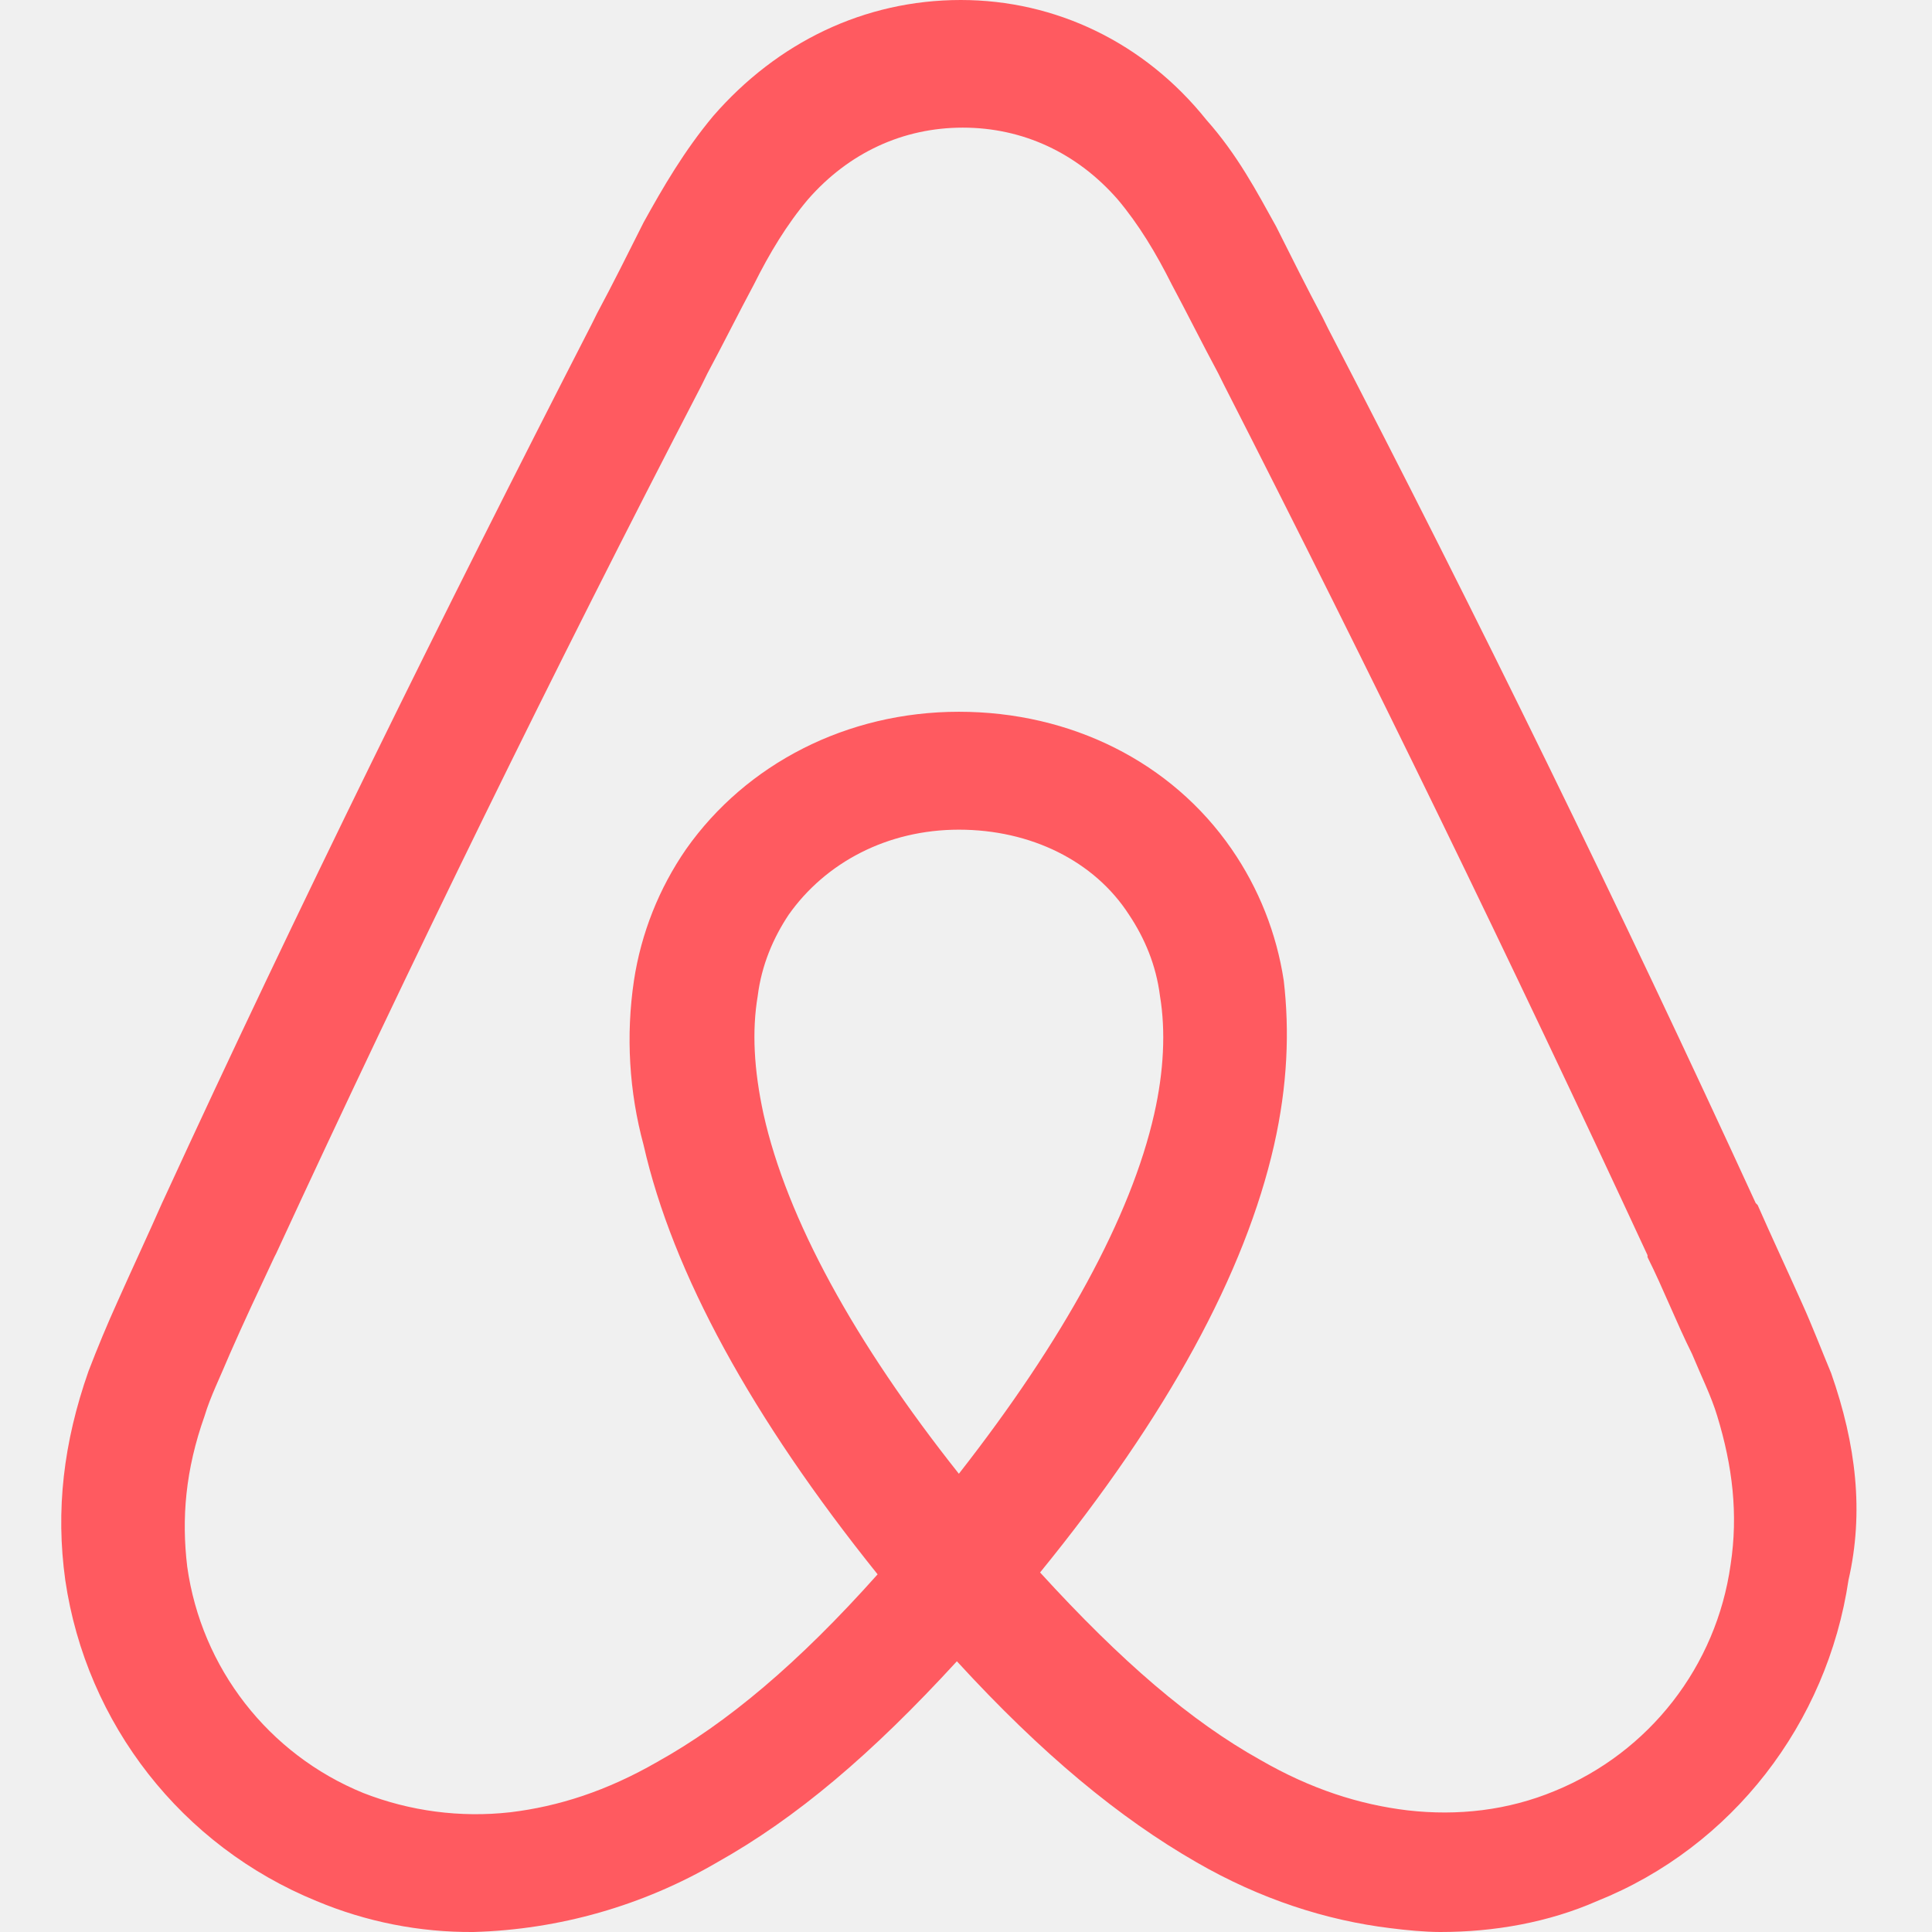
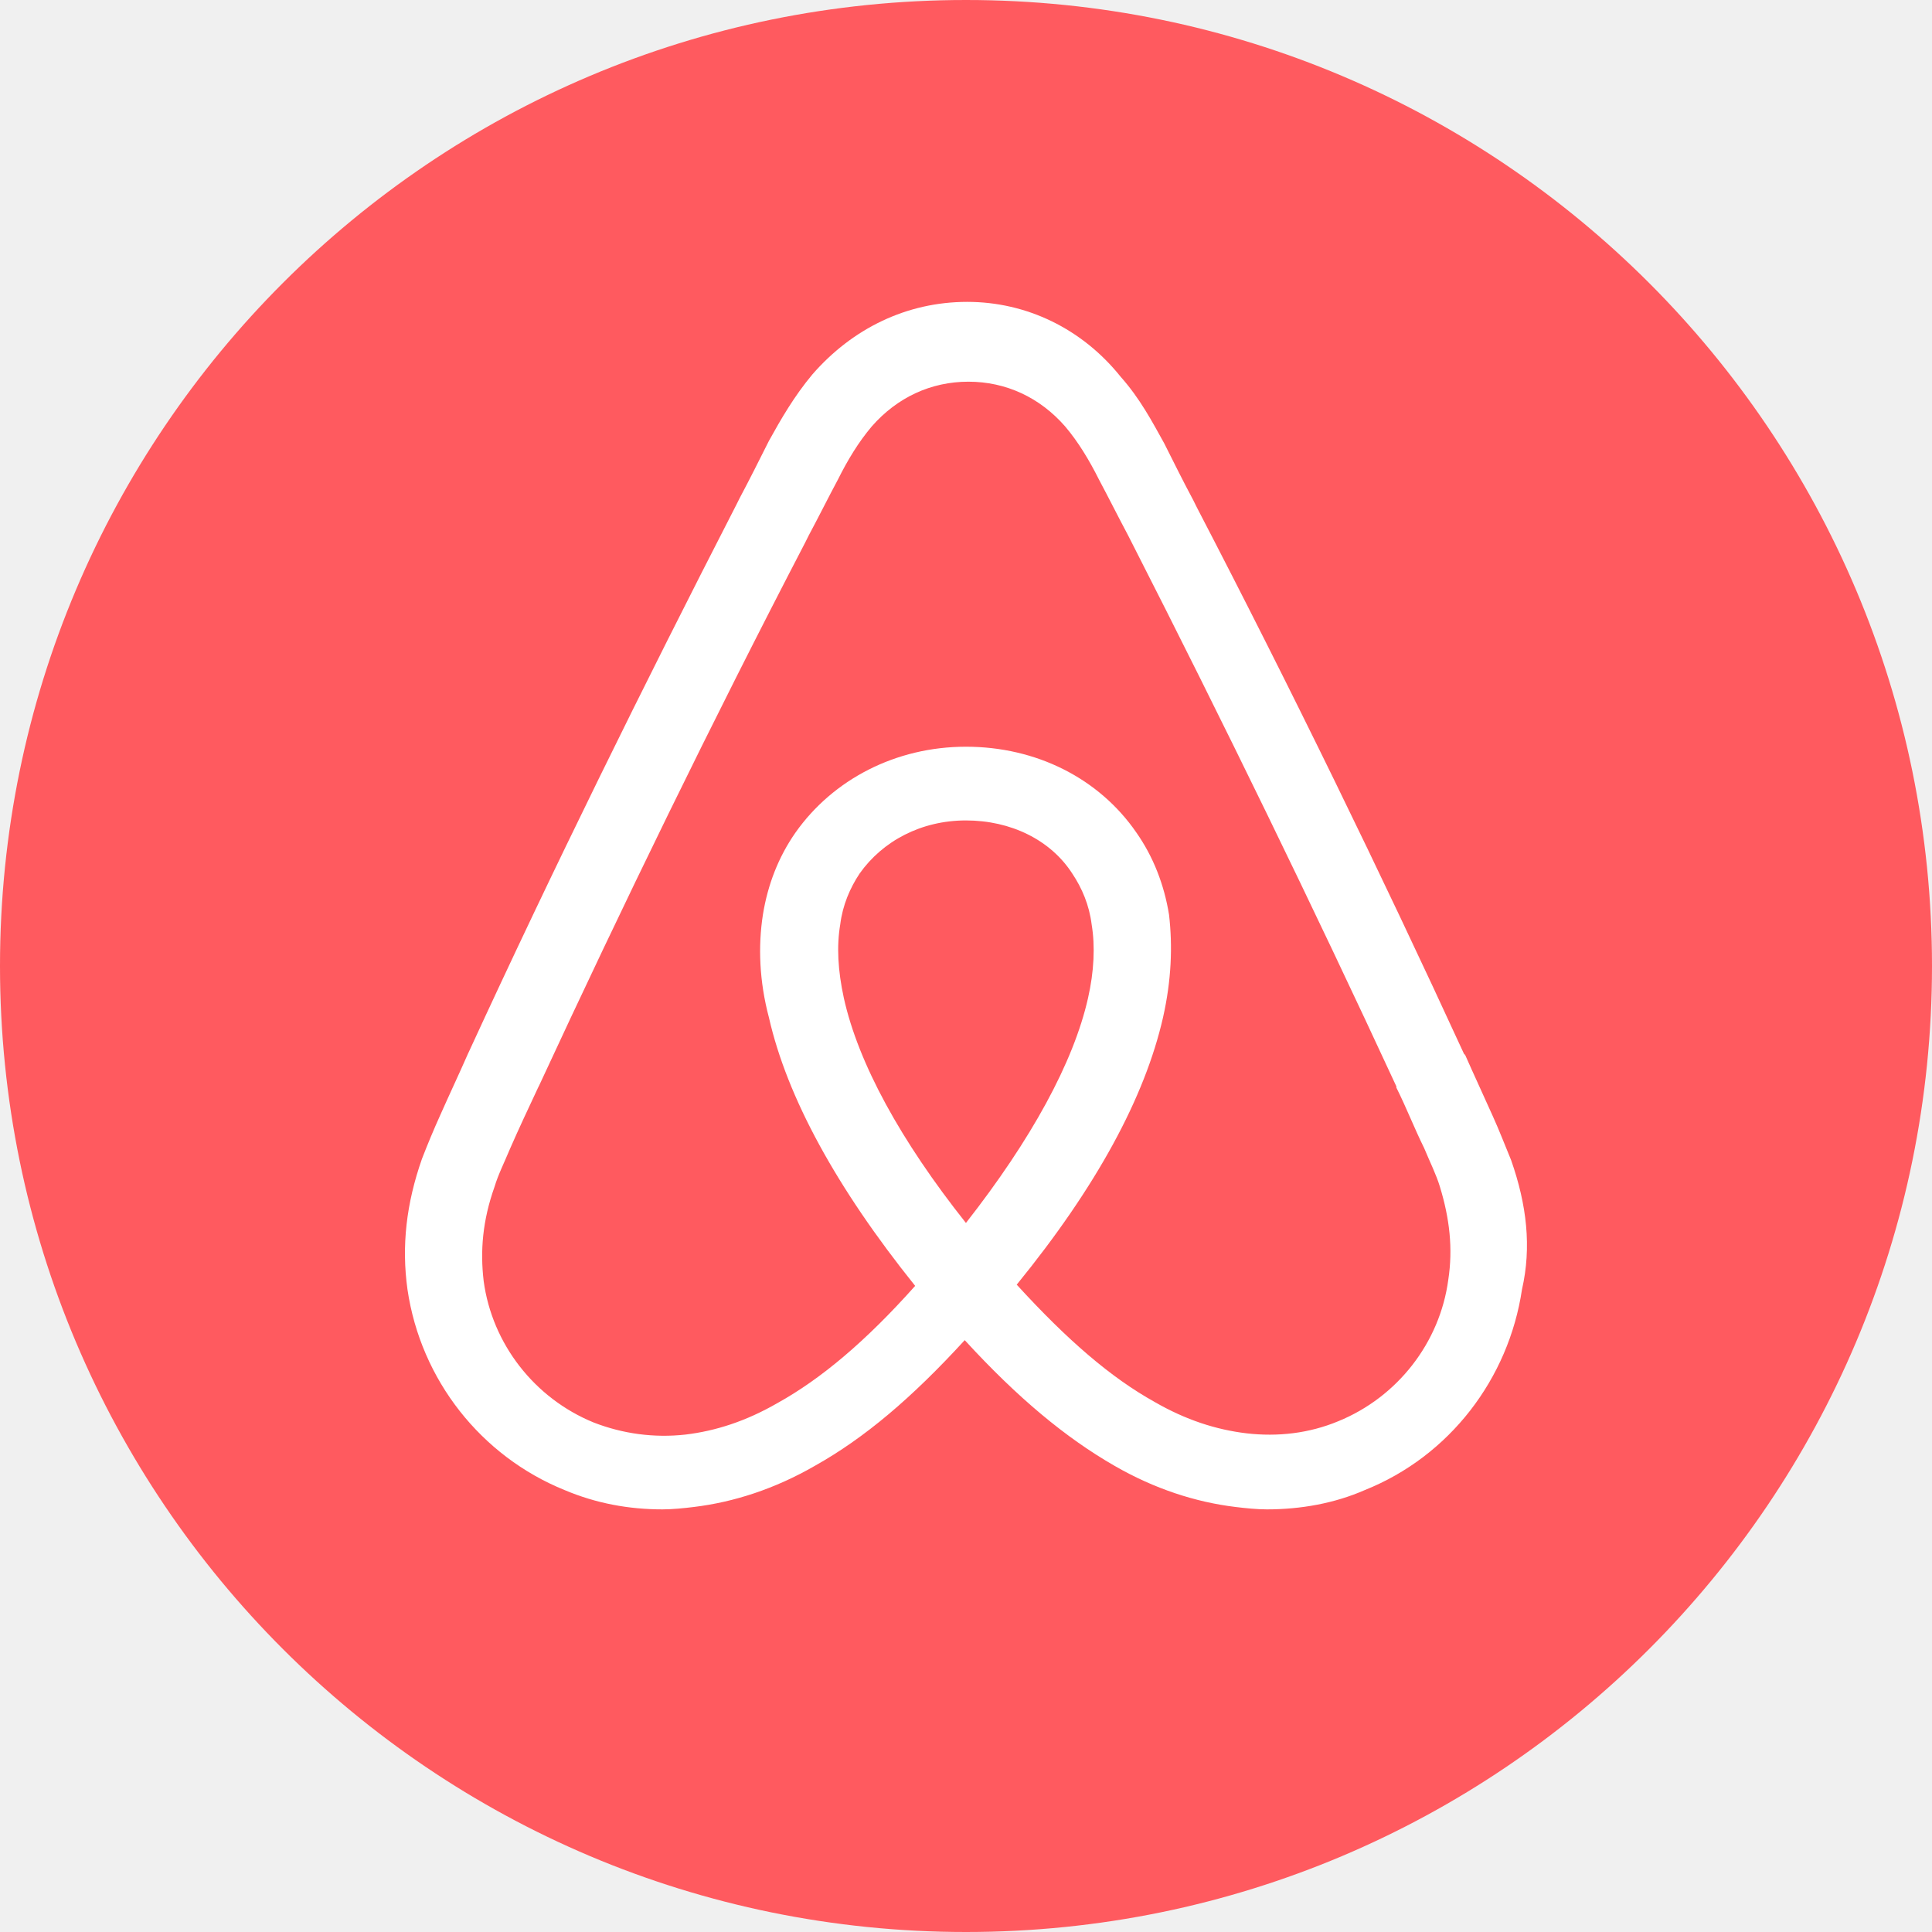
- <svg xmlns="http://www.w3.org/2000/svg" width="32" height="32">
-   <g fill="none" fill-rule="evenodd">
-     <path d="M0 0h32v32H0z" />
-     <path d="M28.664 25.917a4.761 4.761 0 0 1-2.915 3.748c-.77.32-1.602.416-2.436.32-.8-.096-1.602-.353-2.434-.833-1.152-.642-2.307-1.633-3.652-3.107 2.114-2.595 3.396-4.965 3.876-7.08.224-.992.257-1.89.16-2.723a5.21 5.21 0 0 0-.864-2.179c-.993-1.44-2.66-2.274-4.517-2.274-1.858 0-3.524.865-4.517 2.274a5.206 5.206 0 0 0-.865 2.179 6.664 6.664 0 0 0 .16 2.724c.48 2.114 1.793 4.517 3.876 7.11-1.314 1.474-2.498 2.467-3.652 3.108-.834.48-1.634.737-2.434.833a5.117 5.117 0 0 1-2.434-.32 4.76 4.76 0 0 1-2.915-3.748c-.096-.8-.031-1.6.288-2.498.096-.32.257-.64.417-1.024.224-.512.48-1.057.736-1.602l.033-.065a349.313 349.313 0 0 1 7.048-14.384l.095-.193c.257-.479.513-.993.77-1.473.256-.513.544-.993.897-1.41.673-.769 1.57-1.186 2.562-1.186.993 0 1.89.417 2.563 1.186.352.417.64.897.897 1.41.257.48.512.993.77 1.472l.096.193a423.515 423.515 0 0 1 7.015 14.415v.032c.257.512.481 1.09.737 1.602.16.385.32.705.416 1.024.256.835.351 1.635.223 2.469zM15.882 24.41c-1.73-2.179-2.851-4.229-3.236-5.958-.16-.738-.193-1.378-.096-1.955.064-.512.257-.961.512-1.345.61-.865 1.634-1.41 2.82-1.41 1.185 0 2.242.514 2.819 1.41.257.385.448.833.512 1.345.096.577.064 1.25-.096 1.955-.383 1.698-1.505 3.748-3.235 5.958zm14.448-1.665c-.16-.384-.32-.8-.48-1.153-.258-.576-.513-1.121-.738-1.633l-.032-.032A333 333 0 0 0 22 5.447l-.095-.192c-.257-.481-.512-.993-.769-1.505-.32-.577-.64-1.186-1.153-1.763C18.958.705 17.483 0 15.914 0c-1.602 0-3.043.705-4.101 1.922-.481.576-.834 1.185-1.153 1.762-.257.512-.512 1.024-.77 1.505l-.095.191c-2.467 4.805-4.87 9.675-7.08 14.48l-.03.064c-.225.512-.481 1.057-.738 1.634-.172.38-.332.764-.481 1.153-.417 1.185-.545 2.307-.385 3.46a6.807 6.807 0 0 0 4.164 5.317A6.587 6.587 0 0 0 7.841 32a8.47 8.47 0 0 0 4.036-1.153c1.314-.736 2.562-1.793 3.972-3.331 1.41 1.538 2.69 2.595 3.972 3.331 1.057.61 2.145.96 3.203 1.089.257.033.576.064.833.064.897 0 1.793-.16 2.595-.512 2.243-.898 3.812-2.948 4.165-5.318.257-1.12.128-2.24-.287-3.425z" fill="#FF5A60" fill-rule="nonzero" />
-   </g>
+ <svg xmlns="http://www.w3.org/2000/svg" width="32" height="32" viewBox="0 0 32 32" fill="none">
+   <path d="M0 16C0 7.163 7.163 0 16 0C24.837 0 32 7.163 32 16C32 24.837 24.837 32 16 32C7.163 32 0 24.837 0 16Z" fill="#FF5A5F" />
+   <path d="M23.988 21.198C23.848 22.239 23.147 23.14 22.166 23.54C21.686 23.74 21.165 23.801 20.644 23.74C20.144 23.68 19.643 23.52 19.123 23.22C18.402 22.819 17.681 22.199 16.84 21.278C18.162 19.656 18.962 18.175 19.263 16.854C19.403 16.233 19.423 15.672 19.363 15.151C19.282 14.651 19.102 14.19 18.822 13.79C18.202 12.889 17.16 12.368 15.999 12.368C14.838 12.368 13.797 12.909 13.176 13.79C12.896 14.19 12.716 14.651 12.636 15.151C12.555 15.672 12.576 16.252 12.736 16.854C13.036 18.175 13.856 19.677 15.158 21.298C14.337 22.219 13.597 22.84 12.876 23.24C12.355 23.54 11.854 23.701 11.354 23.761C10.838 23.819 10.316 23.749 9.833 23.561C8.852 23.16 8.151 22.259 8.011 21.218C7.952 20.718 7.992 20.218 8.191 19.657C8.251 19.456 8.352 19.257 8.452 19.017C8.592 18.697 8.752 18.356 8.912 18.015L8.932 17.975C10.314 14.992 11.796 11.948 13.337 8.985L13.397 8.865C13.558 8.565 13.717 8.244 13.878 7.944C14.038 7.623 14.219 7.323 14.439 7.063C14.86 6.582 15.42 6.322 16.04 6.322C16.661 6.322 17.222 6.582 17.642 7.063C17.862 7.323 18.042 7.623 18.203 7.944C18.363 8.244 18.523 8.564 18.683 8.864L18.744 8.984C20.265 11.967 21.747 15.01 23.128 17.994V18.014C23.289 18.334 23.429 18.695 23.588 19.015C23.688 19.256 23.789 19.455 23.849 19.655C24.009 20.177 24.068 20.677 23.988 21.198ZM15.999 20.256C14.918 18.895 14.217 17.613 13.977 16.532C13.877 16.071 13.856 15.671 13.917 15.311C13.957 14.991 14.078 14.71 14.237 14.47C14.618 13.93 15.258 13.589 15.999 13.589C16.74 13.589 17.401 13.91 17.761 14.47C17.922 14.711 18.041 14.991 18.081 15.311C18.141 15.671 18.121 16.092 18.021 16.532C17.782 17.594 17.081 18.875 15.999 20.256ZM25.029 19.216C24.93 18.976 24.829 18.715 24.729 18.495C24.568 18.135 24.409 17.794 24.268 17.474L24.248 17.454C22.867 14.451 21.385 11.408 19.824 8.405L19.764 8.284C19.603 7.984 19.444 7.664 19.283 7.343C19.083 6.983 18.883 6.602 18.563 6.242C17.922 5.441 17 5 16.02 5C15.018 5 14.118 5.441 13.456 6.201C13.155 6.561 12.935 6.942 12.736 7.302C12.575 7.622 12.415 7.943 12.255 8.243L12.195 8.363C10.653 11.366 9.152 14.409 7.77 17.413L7.751 17.453C7.611 17.773 7.45 18.113 7.29 18.474C7.183 18.711 7.083 18.951 6.989 19.194C6.729 19.935 6.649 20.636 6.749 21.357C6.969 22.858 7.97 24.12 9.351 24.68C9.872 24.9 10.413 25 10.973 25C11.134 25 11.334 24.98 11.494 24.96C12.155 24.88 12.835 24.66 13.496 24.279C14.317 23.819 15.098 23.159 15.979 22.197C16.86 23.159 17.66 23.819 18.461 24.279C19.122 24.66 19.802 24.88 20.463 24.96C20.623 24.98 20.823 25 20.984 25C21.545 25 22.105 24.9 22.606 24.68C24.008 24.119 24.988 22.838 25.209 21.357C25.369 20.657 25.289 19.957 25.029 19.216Z" fill="white" />
</svg>
